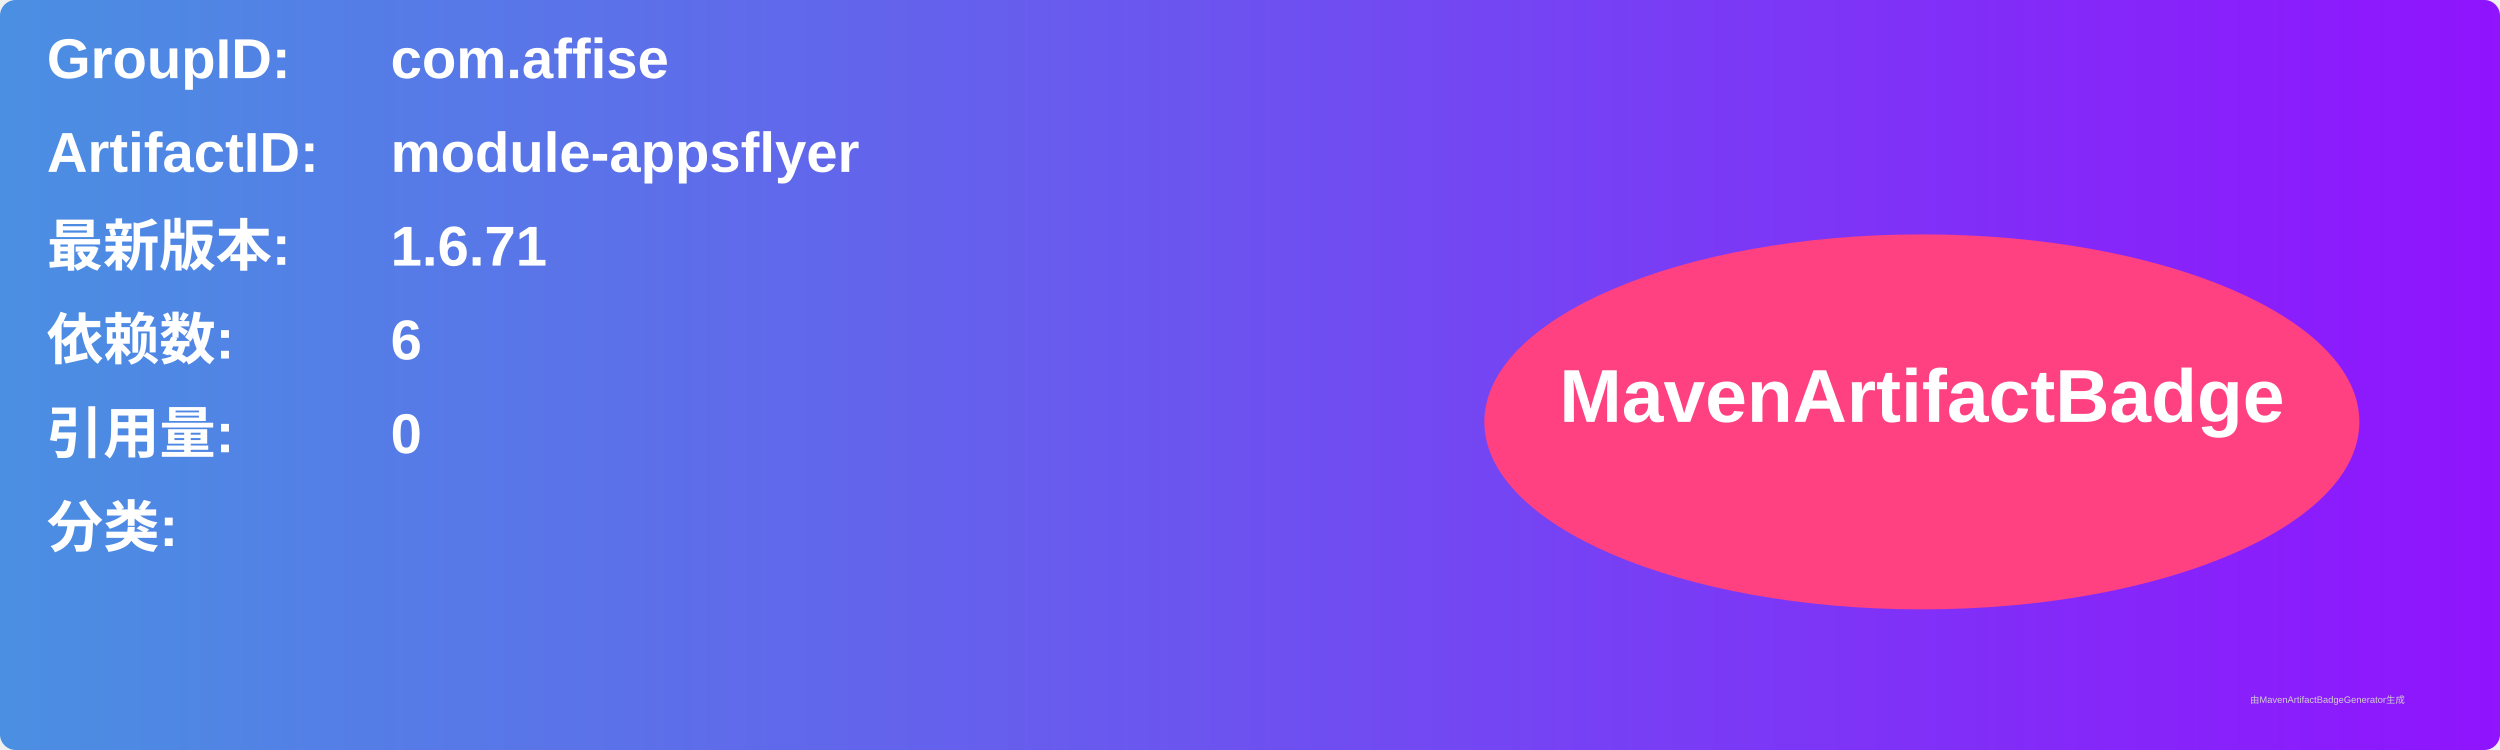
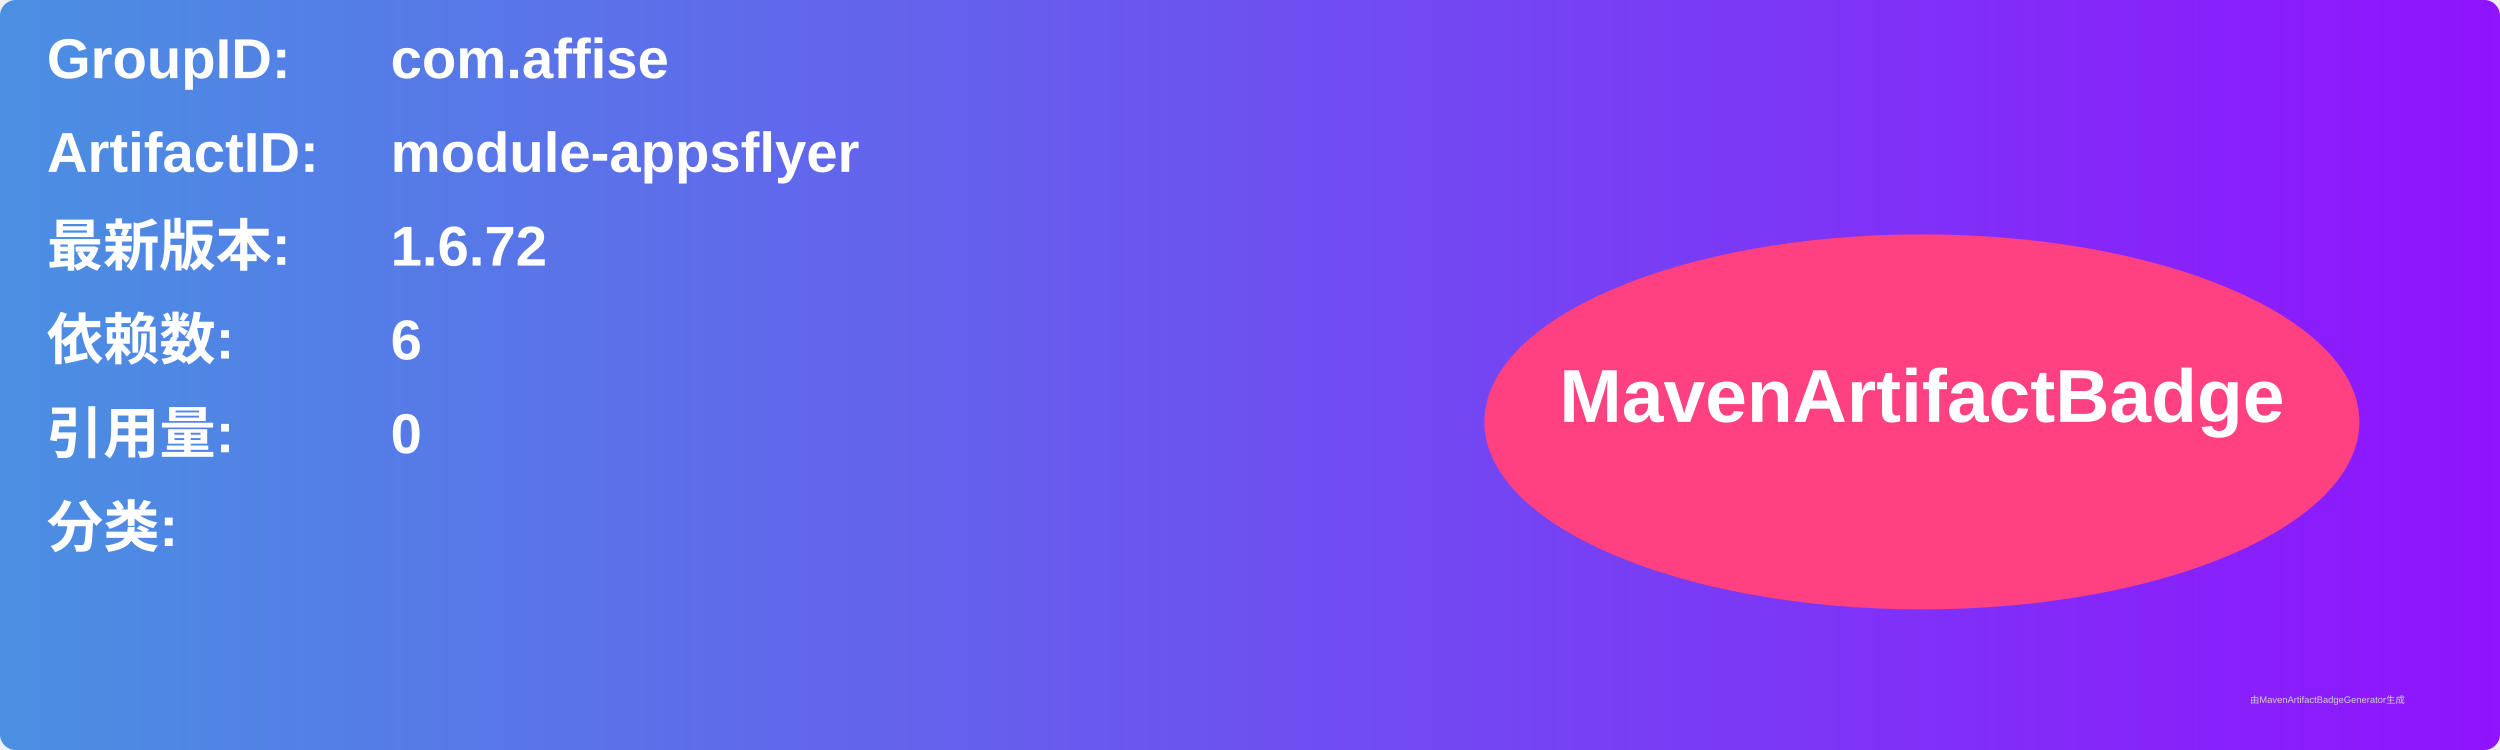
<svg xmlns="http://www.w3.org/2000/svg" width="800" height="240" viewBox="0 0 800 240">
  <linearGradient id="grad" x1="0%" y1="0%" x2="100%" y2="0%">
    <stop offset="0%" stop-color="#4a90e2" />
    <stop offset="100%" stop-color="#9013fe" />
  </linearGradient>
  <rect width="100%" height="100%" rx="5" ry="5" fill="url(#grad)" />
  <g transform="translate(15, 15)">
    <text x="0" y="10" font-family="Arial" font-size="18" fill="white" font-weight="bold" width="260">GroupID:</text>
    <text x="110" y="10" font-family="Arial" font-size="18" fill="white" font-weight="bold" width="460">com.affise</text>
    <text x="0" y="40" font-family="Arial" font-size="18" fill="white" font-weight="bold" width="260">ArtifactID:</text>
    <text x="110" y="40" font-family="Arial" font-size="18" fill="white" font-weight="bold" width="460">module-appsflyer</text>
    <text x="0" y="70" font-family="Arial" font-size="18" fill="white" font-weight="bold">最新版本:</text>
    <text x="110" y="70" font-family="Arial" font-size="18" fill="white" font-weight="bold">
-       <tspan font-weight="bold">1.6.71</tspan>
+       <tspan font-weight="bold">1.6.72</tspan>
    </text>
    <text x="0" y="100" font-family="Arial" font-size="18" fill="white" font-weight="bold">依赖数: </text>
    <text x="110" y="100" font-family="Arial" font-size="18" fill="white">
      <tspan font-weight="bold">6</tspan>
    </text>
    <text x="0" y="130" font-family="Arial" font-size="18" fill="white" font-weight="bold">引用量: </text>
    <text x="110" y="130" font-family="Arial" font-size="18" fill="white">
      <tspan font-weight="bold">0</tspan>
    </text>
    <text x="0" y="160" font-family="Arial" font-size="18" fill="white" font-weight="bold">分类:</text>
    <text x="10" y="190" font-family="Arial" font-size="10" fill="white">
      <tspan font-weight="bold" />
    </text>
    <ellipse cx="600" cy="120" rx="140" ry="60" fill="#ff4081" />
    <text x="600" y="120" text-anchor="middle" font-family="Arial" font-size="24" fill="white" font-weight="bold">MavenArtifactBadge</text>
  </g>
  <text x="720" y="225" font-family="Arial" font-size="3" fill="#d0d0d0">由MavenArtifactBadgeGenerator生成</text>
</svg>
